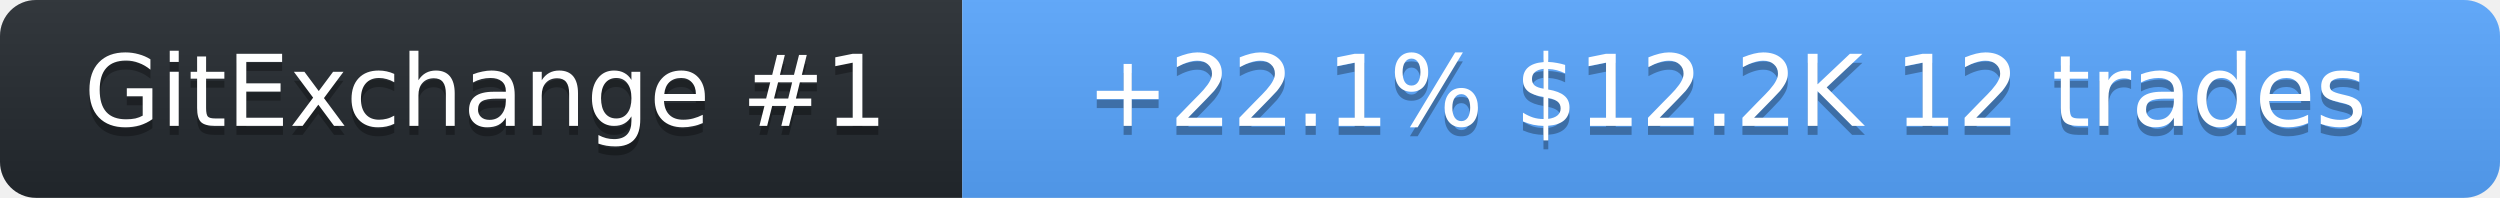
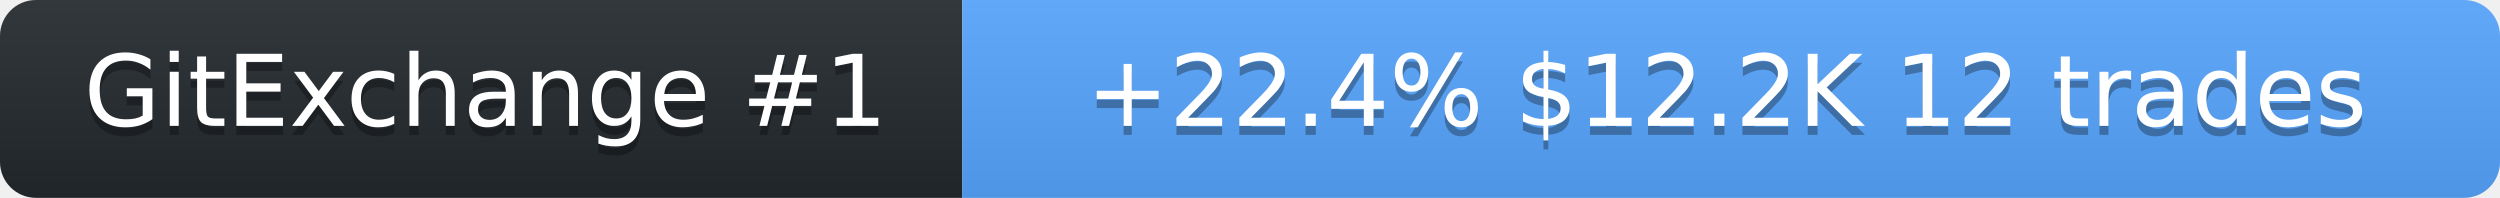
<svg xmlns="http://www.w3.org/2000/svg" width="278" height="22" role="img" aria-label="SolanaLeeky on GitExchange">
  <linearGradient id="s" x2="0" y2="100%">
    <stop offset="0" stop-color="#bbb" stop-opacity=".1" />
    <stop offset="1" stop-opacity=".1" />
  </linearGradient>
  <clipPath id="r">
    <rect width="278" height="22" rx="4" fill="#fff" />
  </clipPath>
  <g clip-path="url(#r)">
    <rect width="107" height="22" fill="#24292f" />
    <rect x="107" width="171" height="22" fill="#58a6ff" />
    <rect width="278" height="22" fill="url(#s)" />
  </g>
  <g fill="#fff" text-anchor="middle" font-family="Verdana,Geneva,DejaVu Sans,sans-serif" font-size="11">
    <text x="54" y="15" fill="#010101" fill-opacity=".3">GitExchange #1</text>
    <text x="54" y="14">GitExchange #1</text>
-     <text x="192" y="15" fill="#010101" fill-opacity=".3">+22.1%  $12.2K  12 trades</text>
-     <text x="192" y="14">+22.1%  $12.2K  12 trades</text>
+     <text x="192" y="15" fill="#010101" fill-opacity=".3">+22.4%  $12.2K  12 trades</text>
+     <text x="192" y="14">+22.4%  $12.2K  12 trades</text>
  </g>
</svg>
